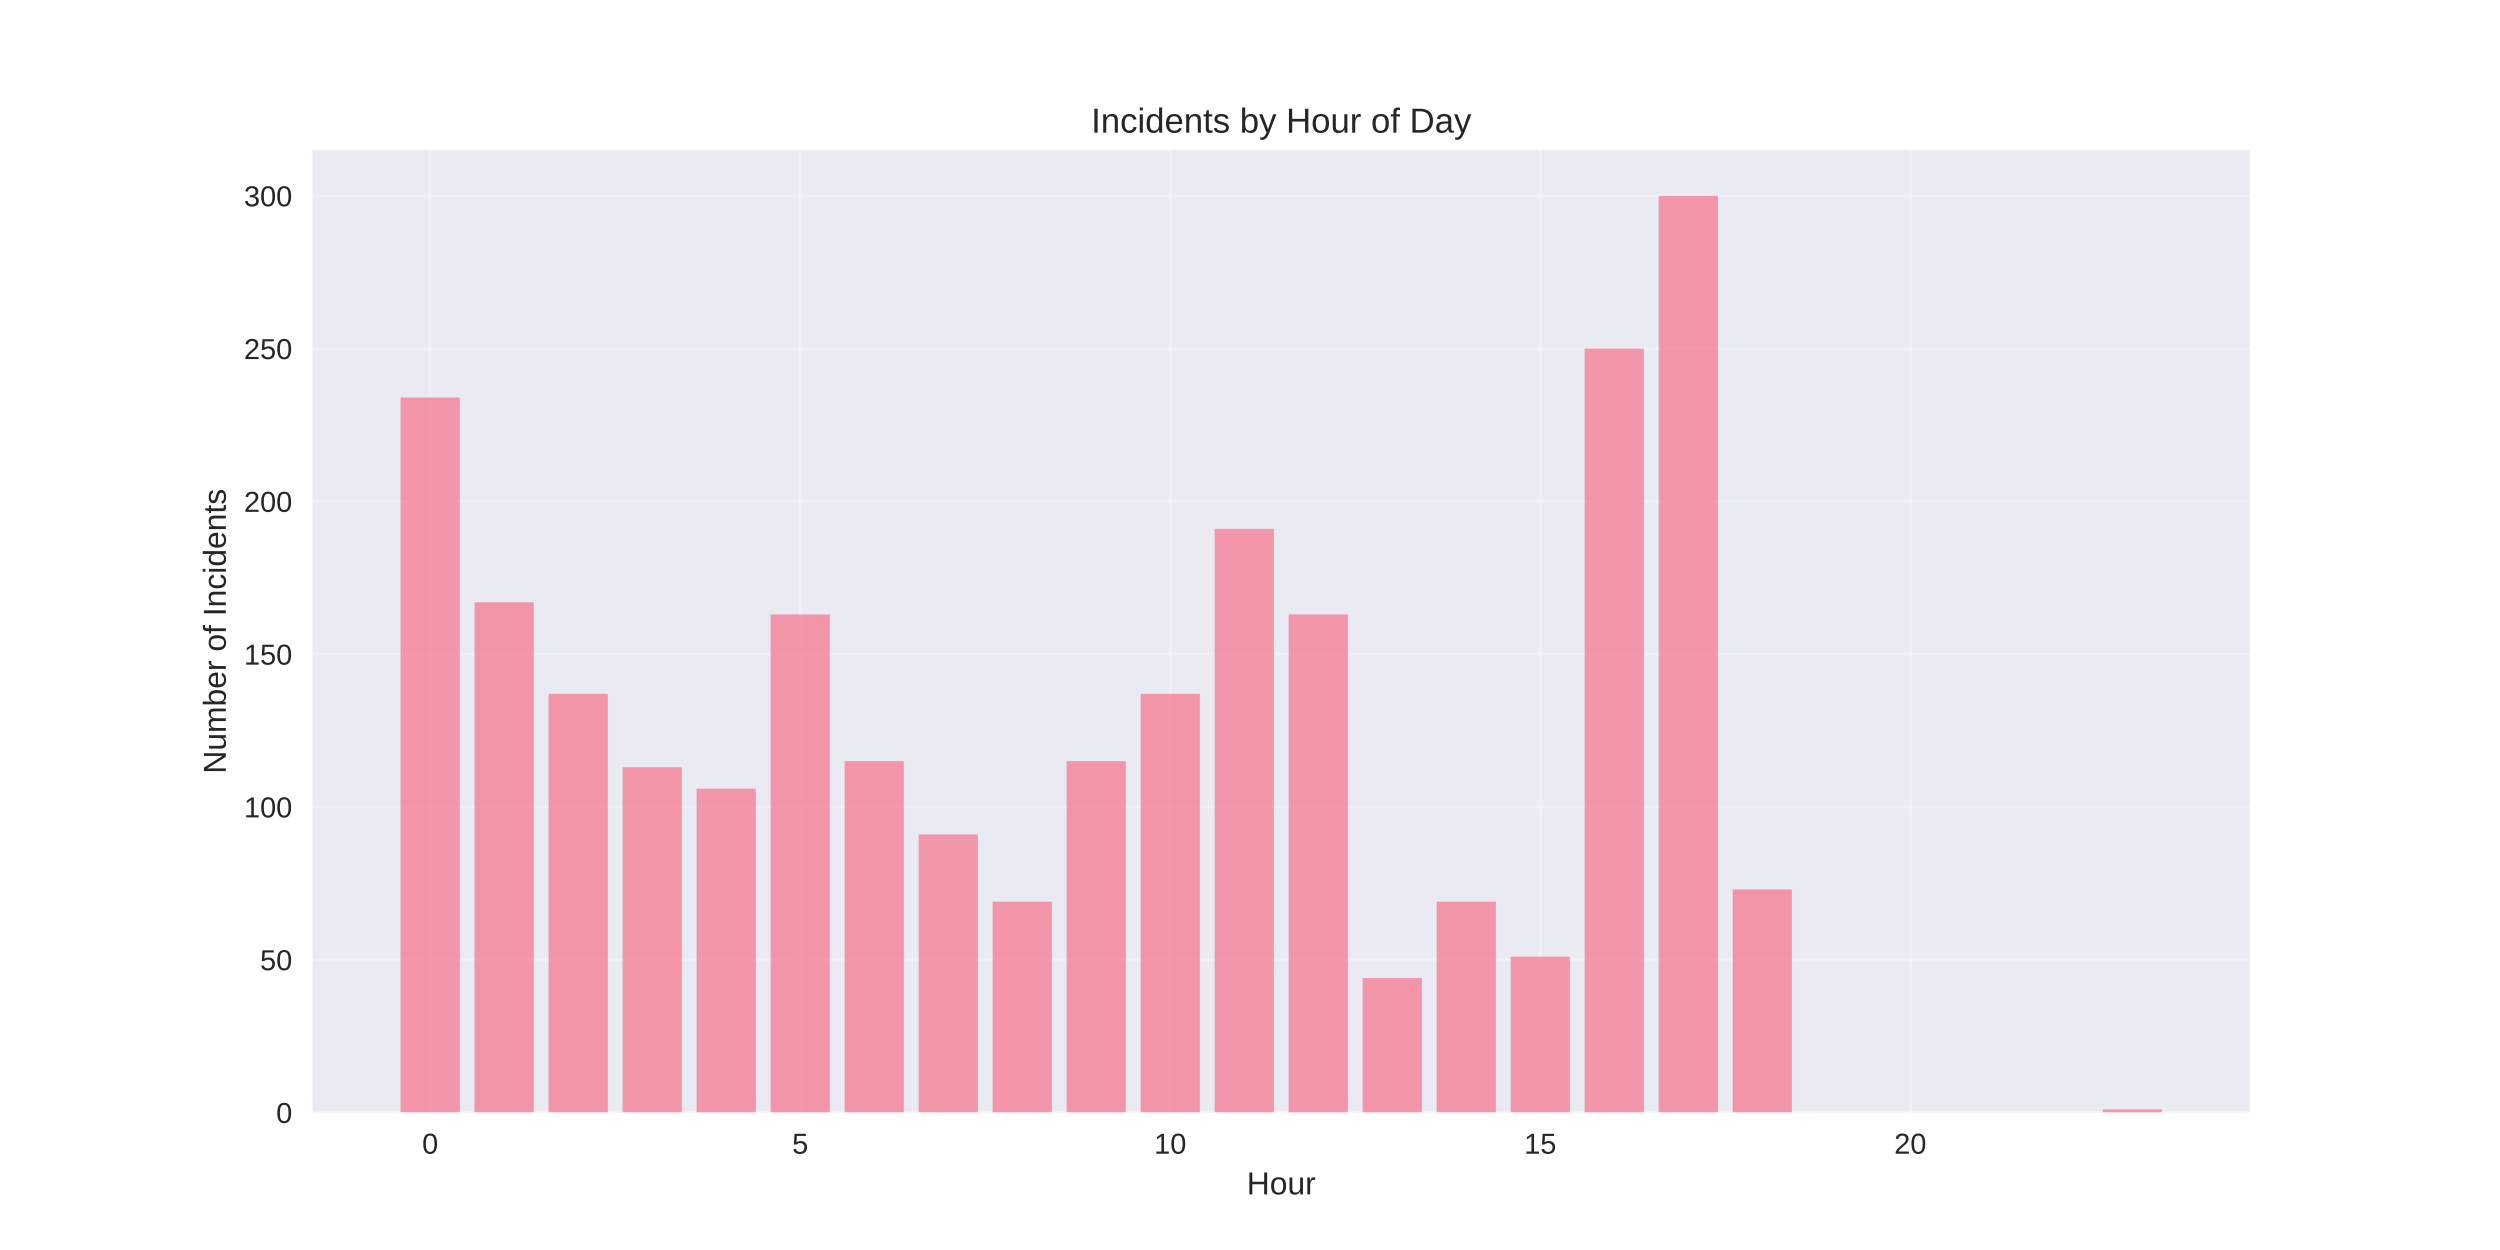
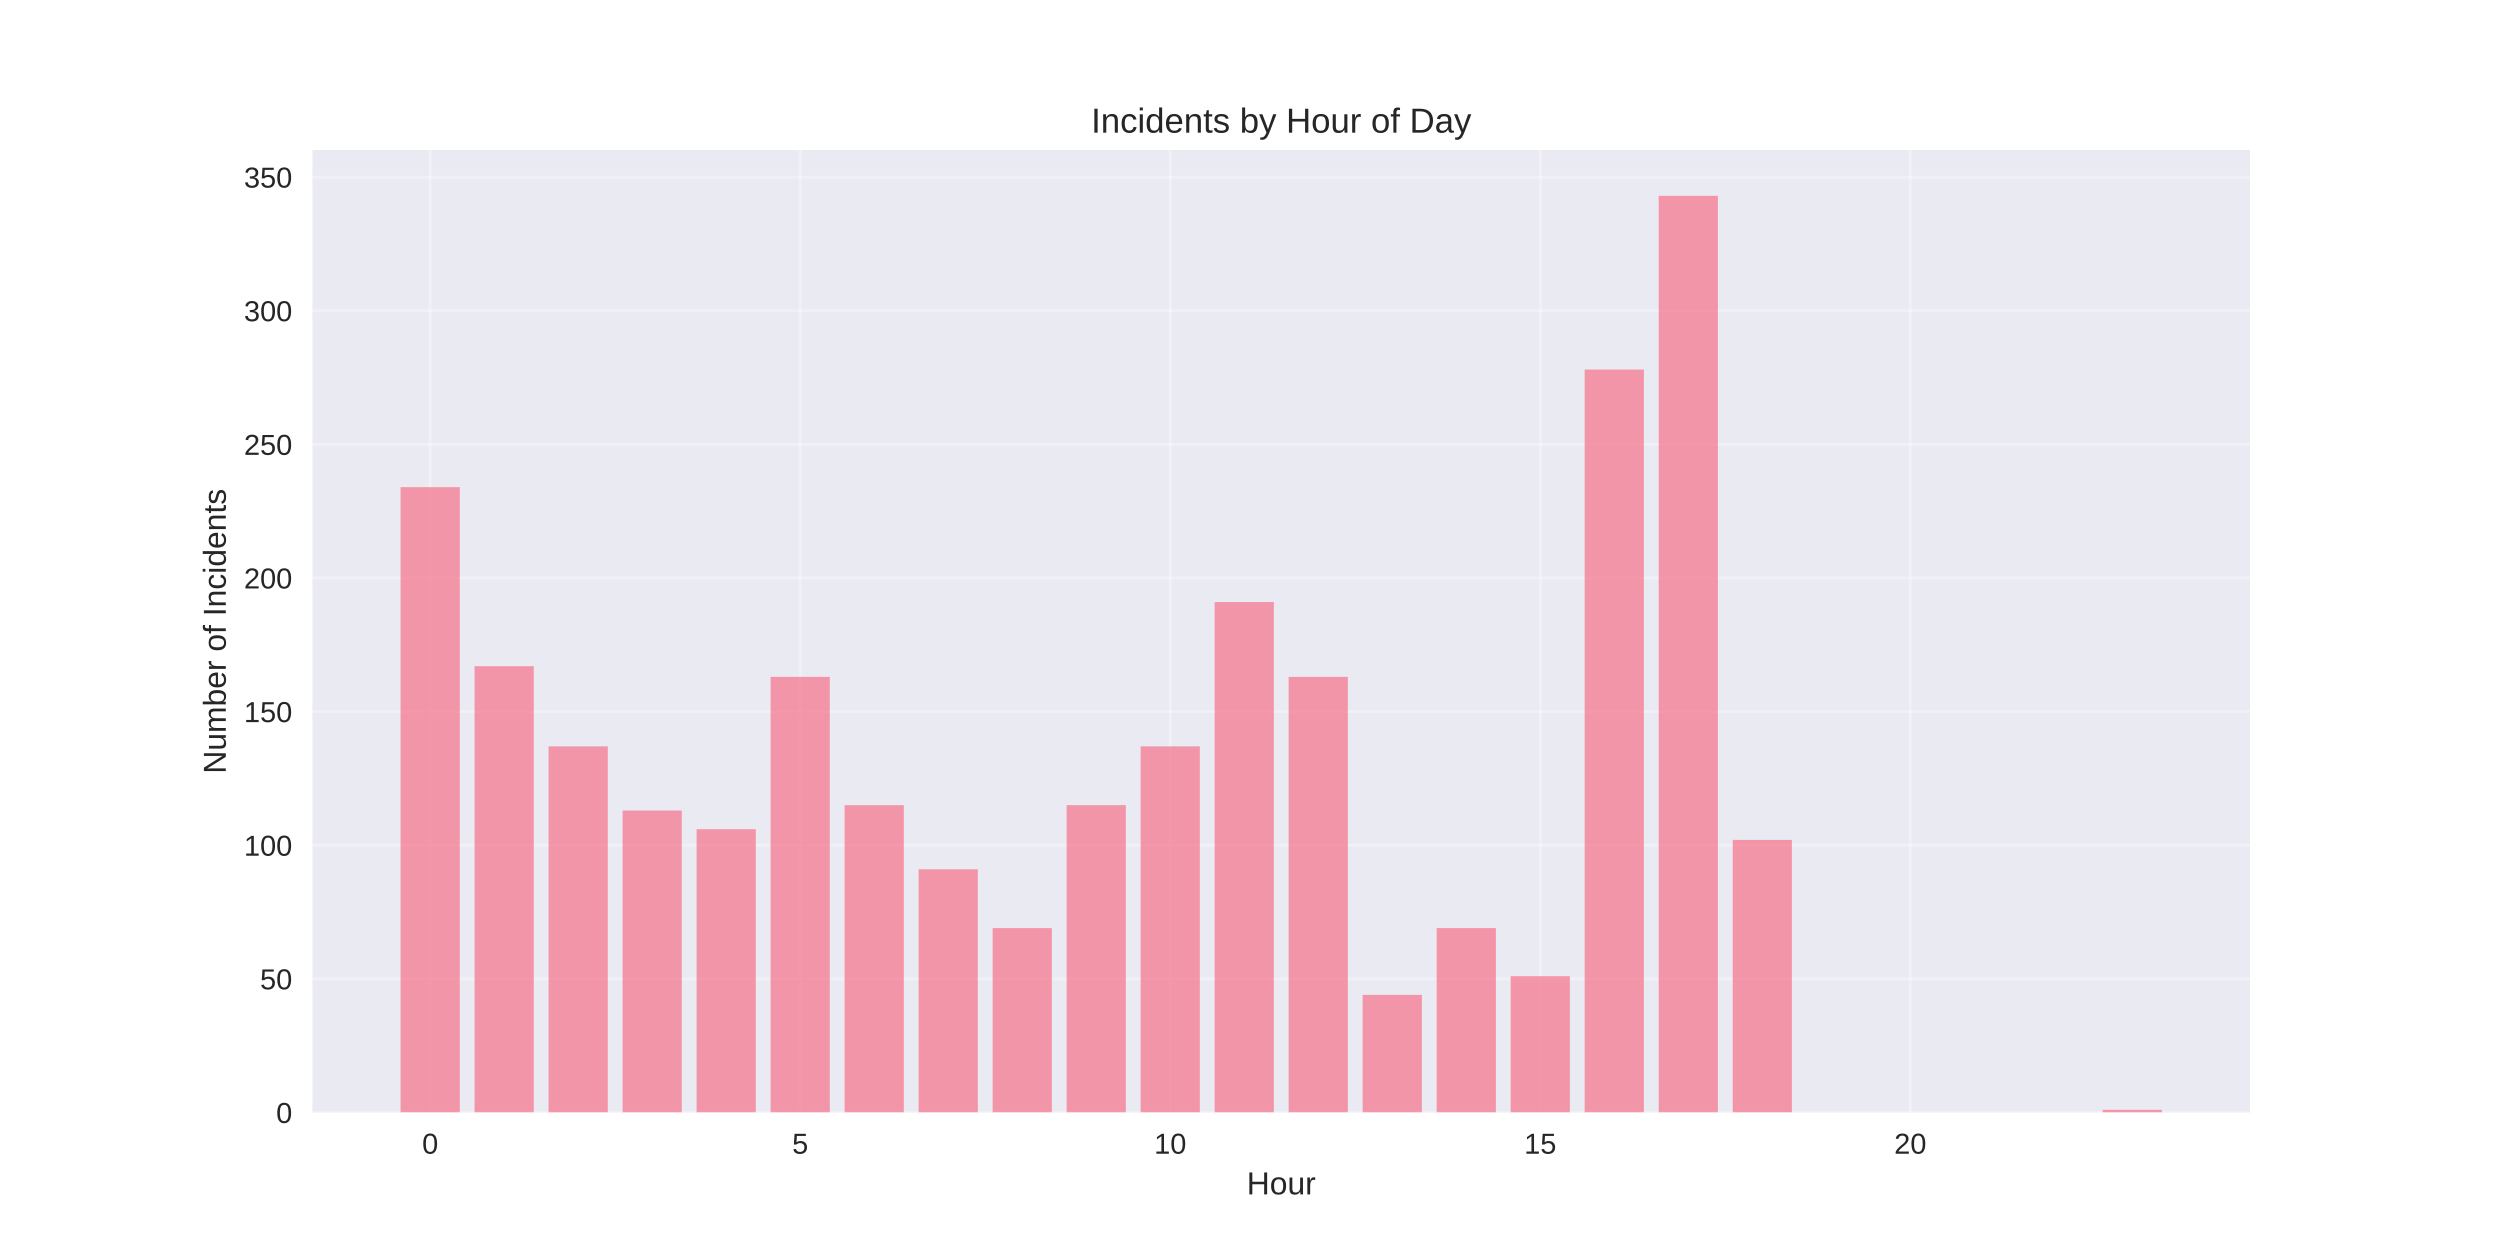
<svg xmlns="http://www.w3.org/2000/svg" width="864pt" height="432pt" viewBox="0 0 864 432" version="1.1">
  <defs>
    <style type="text/css">*{stroke-linejoin: round; stroke-linecap: butt}</style>
  </defs>
  <g id="figure_1">
    <g id="patch_1">
      <path d="M 0 432  L 864 432  L 864 0  L 0 0  z " style="fill: #ffffff" />
    </g>
    <g id="axes_1">
      <g id="patch_2">
        <path d="M 108 384.48  L 777.6 384.48  L 777.6 51.84  L 108 51.84  z " style="fill: #eaeaf2" />
      </g>
      <g id="matplotlib.axis_1">
        <g id="xtick_1">
          <g id="line2d_1">
-             <path d="M 148.667 384.48  L 148.667 51.84  " clip-path="url(#pda787abd92)" style="fill: none; stroke: #ffffff; stroke-opacity: 0.3; stroke-linecap: round" />
+             <path d="M 148.667 384.48  L 148.667 51.84  " clip-path="url(#p53f8d793ee)" style="fill: none; stroke: #ffffff; stroke-opacity: 0.3; stroke-linecap: round" />
          </g>
          <g id="line2d_2" />
          <g id="text_1">
            <text style="fill: #262626; font: 10px 'Arial', 'Liberation Sans', 'DejaVu Sans', 'Bitstream Vera Sans', sans-serif; text-anchor: middle" x="148.667" y="398.727" transform="rotate(-0 148.6671 398.7269)">0</text>
          </g>
        </g>
        <g id="xtick_2">
          <g id="line2d_3">
-             <path d="M 276.551 384.48  L 276.551 51.84  " clip-path="url(#pda787abd92)" style="fill: none; stroke: #ffffff; stroke-opacity: 0.3; stroke-linecap: round" />
+             <path d="M 276.551 384.48  L 276.551 51.84  " clip-path="url(#p53f8d793ee)" style="fill: none; stroke: #ffffff; stroke-opacity: 0.3; stroke-linecap: round" />
          </g>
          <g id="line2d_4" />
          <g id="text_2">
            <text style="fill: #262626; font: 10px 'Arial', 'Liberation Sans', 'DejaVu Sans', 'Bitstream Vera Sans', sans-serif; text-anchor: middle" x="276.551" y="398.727" transform="rotate(-0 276.551 398.7269)">5</text>
          </g>
        </g>
        <g id="xtick_3">
          <g id="line2d_5">
-             <path d="M 404.435 384.48  L 404.435 51.84  " clip-path="url(#pda787abd92)" style="fill: none; stroke: #ffffff; stroke-opacity: 0.3; stroke-linecap: round" />
+             <path d="M 404.435 384.48  L 404.435 51.84  " clip-path="url(#p53f8d793ee)" style="fill: none; stroke: #ffffff; stroke-opacity: 0.3; stroke-linecap: round" />
          </g>
          <g id="line2d_6" />
          <g id="text_3">
            <text style="fill: #262626; font: 10px 'Arial', 'Liberation Sans', 'DejaVu Sans', 'Bitstream Vera Sans', sans-serif; text-anchor: middle" x="404.435" y="398.727" transform="rotate(-0 404.4348 398.7269)">10</text>
          </g>
        </g>
        <g id="xtick_4">
          <g id="line2d_7">
-             <path d="M 532.319 384.48  L 532.319 51.84  " clip-path="url(#pda787abd92)" style="fill: none; stroke: #ffffff; stroke-opacity: 0.3; stroke-linecap: round" />
+             <path d="M 532.319 384.48  L 532.319 51.84  " clip-path="url(#p53f8d793ee)" style="fill: none; stroke: #ffffff; stroke-opacity: 0.3; stroke-linecap: round" />
          </g>
          <g id="line2d_8" />
          <g id="text_4">
            <text style="fill: #262626; font: 10px 'Arial', 'Liberation Sans', 'DejaVu Sans', 'Bitstream Vera Sans', sans-serif; text-anchor: middle" x="532.319" y="398.727" transform="rotate(-0 532.3187 398.7269)">15</text>
          </g>
        </g>
        <g id="xtick_5">
          <g id="line2d_9">
-             <path d="M 660.203 384.48  L 660.203 51.84  " clip-path="url(#pda787abd92)" style="fill: none; stroke: #ffffff; stroke-opacity: 0.3; stroke-linecap: round" />
+             <path d="M 660.203 384.48  L 660.203 51.84  " clip-path="url(#p53f8d793ee)" style="fill: none; stroke: #ffffff; stroke-opacity: 0.3; stroke-linecap: round" />
          </g>
          <g id="line2d_10" />
          <g id="text_5">
            <text style="fill: #262626; font: 10px 'Arial', 'Liberation Sans', 'DejaVu Sans', 'Bitstream Vera Sans', sans-serif; text-anchor: middle" x="660.203" y="398.727" transform="rotate(-0 660.2026 398.7269)">20</text>
          </g>
        </g>
        <g id="text_6">
          <text style="fill: #262626; font: 11px 'Arial', 'Liberation Sans', 'DejaVu Sans', 'Bitstream Vera Sans', sans-serif; text-anchor: middle" x="442.8" y="412.773" transform="rotate(-0 442.8 412.7734)">Hour</text>
        </g>
      </g>
      <g id="matplotlib.axis_2">
        <g id="ytick_1">
          <g id="line2d_11">
-             <path d="M 108 384.48  L 777.6 384.48  " clip-path="url(#pda787abd92)" style="fill: none; stroke: #ffffff; stroke-opacity: 0.3; stroke-linecap: round" />
+             <path d="M 108 384.48  L 777.6 384.48  " clip-path="url(#p53f8d793ee)" style="fill: none; stroke: #ffffff; stroke-opacity: 0.3; stroke-linecap: round" />
          </g>
          <g id="line2d_12" />
          <g id="text_7">
            <text style="fill: #262626; font: 10px 'Arial', 'Liberation Sans', 'DejaVu Sans', 'Bitstream Vera Sans', sans-serif; text-anchor: end" x="101" y="388.103" transform="rotate(-0 101 388.1034)">0</text>
          </g>
        </g>
        <g id="ytick_2">
          <g id="line2d_13">
-             <path d="M 108 331.68  L 777.6 331.68  " clip-path="url(#pda787abd92)" style="fill: none; stroke: #ffffff; stroke-opacity: 0.3; stroke-linecap: round" />
+             <path d="M 108 338.299  L 777.6 338.299  " clip-path="url(#p53f8d793ee)" style="fill: none; stroke: #ffffff; stroke-opacity: 0.3; stroke-linecap: round" />
          </g>
          <g id="line2d_14" />
          <g id="text_8">
-             <text style="fill: #262626; font: 10px 'Arial', 'Liberation Sans', 'DejaVu Sans', 'Bitstream Vera Sans', sans-serif; text-anchor: end" x="101" y="335.303" transform="rotate(-0 101 335.3034)">50</text>
+             <text style="fill: #262626; font: 10px 'Arial', 'Liberation Sans', 'DejaVu Sans', 'Bitstream Vera Sans', sans-serif; text-anchor: end" x="101" y="341.923" transform="rotate(-0 101 341.9227)">50</text>
          </g>
        </g>
        <g id="ytick_3">
          <g id="line2d_15">
-             <path d="M 108 278.88  L 777.6 278.88  " clip-path="url(#pda787abd92)" style="fill: none; stroke: #ffffff; stroke-opacity: 0.3; stroke-linecap: round" />
+             <path d="M 108 292.118  L 777.6 292.118  " clip-path="url(#p53f8d793ee)" style="fill: none; stroke: #ffffff; stroke-opacity: 0.3; stroke-linecap: round" />
          </g>
          <g id="line2d_16" />
          <g id="text_9">
-             <text style="fill: #262626; font: 10px 'Arial', 'Liberation Sans', 'DejaVu Sans', 'Bitstream Vera Sans', sans-serif; text-anchor: end" x="101" y="282.503" transform="rotate(-0 101 282.5034)">100</text>
+             <text style="fill: #262626; font: 10px 'Arial', 'Liberation Sans', 'DejaVu Sans', 'Bitstream Vera Sans', sans-serif; text-anchor: end" x="101" y="295.742" transform="rotate(-0 101 295.7419)">100</text>
          </g>
        </g>
        <g id="ytick_4">
          <g id="line2d_17">
-             <path d="M 108 226.08  L 777.6 226.08  " clip-path="url(#pda787abd92)" style="fill: none; stroke: #ffffff; stroke-opacity: 0.3; stroke-linecap: round" />
+             <path d="M 108 245.938  L 777.6 245.938  " clip-path="url(#p53f8d793ee)" style="fill: none; stroke: #ffffff; stroke-opacity: 0.3; stroke-linecap: round" />
          </g>
          <g id="line2d_18" />
          <g id="text_10">
-             <text style="fill: #262626; font: 10px 'Arial', 'Liberation Sans', 'DejaVu Sans', 'Bitstream Vera Sans', sans-serif; text-anchor: end" x="101" y="229.703" transform="rotate(-0 101 229.7034)">150</text>
+             <text style="fill: #262626; font: 10px 'Arial', 'Liberation Sans', 'DejaVu Sans', 'Bitstream Vera Sans', sans-serif; text-anchor: end" x="101" y="249.561" transform="rotate(-0 101 249.5612)">150</text>
          </g>
        </g>
        <g id="ytick_5">
          <g id="line2d_19">
-             <path d="M 108 173.28  L 777.6 173.28  " clip-path="url(#pda787abd92)" style="fill: none; stroke: #ffffff; stroke-opacity: 0.3; stroke-linecap: round" />
+             <path d="M 108 199.757  L 777.6 199.757  " clip-path="url(#p53f8d793ee)" style="fill: none; stroke: #ffffff; stroke-opacity: 0.3; stroke-linecap: round" />
          </g>
          <g id="line2d_20" />
          <g id="text_11">
-             <text style="fill: #262626; font: 10px 'Arial', 'Liberation Sans', 'DejaVu Sans', 'Bitstream Vera Sans', sans-serif; text-anchor: end" x="101" y="176.903" transform="rotate(-0 101 176.9034)">200</text>
+             <text style="fill: #262626; font: 10px 'Arial', 'Liberation Sans', 'DejaVu Sans', 'Bitstream Vera Sans', sans-serif; text-anchor: end" x="101" y="203.38" transform="rotate(-0 101 203.3804)">200</text>
          </g>
        </g>
        <g id="ytick_6">
          <g id="line2d_21">
-             <path d="M 108 120.48  L 777.6 120.48  " clip-path="url(#pda787abd92)" style="fill: none; stroke: #ffffff; stroke-opacity: 0.3; stroke-linecap: round" />
+             <path d="M 108 153.576  L 777.6 153.576  " clip-path="url(#p53f8d793ee)" style="fill: none; stroke: #ffffff; stroke-opacity: 0.3; stroke-linecap: round" />
          </g>
          <g id="line2d_22" />
          <g id="text_12">
-             <text style="fill: #262626; font: 10px 'Arial', 'Liberation Sans', 'DejaVu Sans', 'Bitstream Vera Sans', sans-serif; text-anchor: end" x="101" y="124.103" transform="rotate(-0 101 124.1034)">250</text>
+             <text style="fill: #262626; font: 10px 'Arial', 'Liberation Sans', 'DejaVu Sans', 'Bitstream Vera Sans', sans-serif; text-anchor: end" x="101" y="157.2" transform="rotate(-0 101 157.1996)">250</text>
          </g>
        </g>
        <g id="ytick_7">
          <g id="line2d_23">
-             <path d="M 108 67.68  L 777.6 67.68  " clip-path="url(#pda787abd92)" style="fill: none; stroke: #ffffff; stroke-opacity: 0.3; stroke-linecap: round" />
+             <path d="M 108 107.395  L 777.6 107.395  " clip-path="url(#p53f8d793ee)" style="fill: none; stroke: #ffffff; stroke-opacity: 0.3; stroke-linecap: round" />
          </g>
          <g id="line2d_24" />
          <g id="text_13">
-             <text style="fill: #262626; font: 10px 'Arial', 'Liberation Sans', 'DejaVu Sans', 'Bitstream Vera Sans', sans-serif; text-anchor: end" x="101" y="71.303" transform="rotate(-0 101 71.30344)">300</text>
-           </g>
-         </g>
-         <g id="text_14">
+             <text style="fill: #262626; font: 10px 'Arial', 'Liberation Sans', 'DejaVu Sans', 'Bitstream Vera Sans', sans-serif; text-anchor: end" x="101" y="111.019" transform="rotate(-0 101 111.0189)">300</text>
+           </g>
+         </g>
+         <g id="ytick_8">
+           <g id="line2d_25">
+             <path d="M 108 61.215  L 777.6 61.215  " clip-path="url(#p53f8d793ee)" style="fill: none; stroke: #ffffff; stroke-opacity: 0.3; stroke-linecap: round" />
+           </g>
+           <g id="line2d_26" />
+           <g id="text_14">
+             <text style="fill: #262626; font: 10px 'Arial', 'Liberation Sans', 'DejaVu Sans', 'Bitstream Vera Sans', sans-serif; text-anchor: end" x="101" y="64.838" transform="rotate(-0 101 64.83813)">350</text>
+           </g>
+         </g>
+         <g id="text_15">
          <text style="fill: #262626; font: 11px 'Arial', 'Liberation Sans', 'DejaVu Sans', 'Bitstream Vera Sans', sans-serif; text-anchor: middle" x="78.035" y="218.16" transform="rotate(-90 78.03469 218.16)">Number of Incidents</text>
        </g>
      </g>
      <g id="patch_3">
-         <path d="M 138.436 384.48  L 158.898 384.48  L 158.898 137.376  L 138.436 137.376  z " clip-path="url(#pda787abd92)" style="fill: #f77189; opacity: 0.7" />
+         <path d="M 138.436 384.48  L 158.898 384.48  L 158.898 168.354  L 138.436 168.354  z " clip-path="url(#p53f8d793ee)" style="fill: #f77189; opacity: 0.7" />
      </g>
      <g id="patch_4">
-         <path d="M 164.013 384.48  L 184.475 384.48  L 184.475 208.128  L 164.013 208.128  z " clip-path="url(#pda787abd92)" style="fill: #f77189; opacity: 0.7" />
+         <path d="M 164.013 384.48  L 184.475 384.48  L 184.475 230.236  L 164.013 230.236  z " clip-path="url(#p53f8d793ee)" style="fill: #f77189; opacity: 0.7" />
      </g>
      <g id="patch_5">
-         <path d="M 189.59 384.48  L 210.051 384.48  L 210.051 239.808  L 189.59 239.808  z " clip-path="url(#pda787abd92)" style="fill: #f77189; opacity: 0.7" />
+         <path d="M 189.59 384.48  L 210.051 384.48  L 210.051 257.945  L 189.59 257.945  z " clip-path="url(#p53f8d793ee)" style="fill: #f77189; opacity: 0.7" />
      </g>
      <g id="patch_6">
-         <path d="M 215.167 384.48  L 235.628 384.48  L 235.628 265.152  L 215.167 265.152  z " clip-path="url(#pda787abd92)" style="fill: #f77189; opacity: 0.7" />
+         <path d="M 215.167 384.48  L 235.628 384.48  L 235.628 280.111  L 215.167 280.111  z " clip-path="url(#p53f8d793ee)" style="fill: #f77189; opacity: 0.7" />
      </g>
      <g id="patch_7">
-         <path d="M 240.743 384.48  L 261.205 384.48  L 261.205 272.544  L 240.743 272.544  z " clip-path="url(#pda787abd92)" style="fill: #f77189; opacity: 0.7" />
+         <path d="M 240.743 384.48  L 261.205 384.48  L 261.205 286.577  L 240.743 286.577  z " clip-path="url(#p53f8d793ee)" style="fill: #f77189; opacity: 0.7" />
      </g>
      <g id="patch_8">
-         <path d="M 266.32 384.48  L 286.782 384.48  L 286.782 212.352  L 266.32 212.352  z " clip-path="url(#pda787abd92)" style="fill: #f77189; opacity: 0.7" />
+         <path d="M 266.32 384.48  L 286.782 384.48  L 286.782 233.931  L 266.32 233.931  z " clip-path="url(#p53f8d793ee)" style="fill: #f77189; opacity: 0.7" />
      </g>
      <g id="patch_9">
-         <path d="M 291.897 384.48  L 312.358 384.48  L 312.358 263.04  L 291.897 263.04  z " clip-path="url(#pda787abd92)" style="fill: #f77189; opacity: 0.7" />
+         <path d="M 291.897 384.48  L 312.358 384.48  L 312.358 278.264  L 291.897 278.264  z " clip-path="url(#p53f8d793ee)" style="fill: #f77189; opacity: 0.7" />
      </g>
      <g id="patch_10">
-         <path d="M 317.474 384.48  L 337.935 384.48  L 337.935 288.384  L 317.474 288.384  z " clip-path="url(#pda787abd92)" style="fill: #f77189; opacity: 0.7" />
+         <path d="M 317.474 384.48  L 337.935 384.48  L 337.935 300.431  L 317.474 300.431  z " clip-path="url(#p53f8d793ee)" style="fill: #f77189; opacity: 0.7" />
      </g>
      <g id="patch_11">
-         <path d="M 343.051 384.48  L 363.512 384.48  L 363.512 311.616  L 343.051 311.616  z " clip-path="url(#pda787abd92)" style="fill: #f77189; opacity: 0.7" />
+         <path d="M 343.051 384.48  L 363.512 384.48  L 363.512 320.751  L 343.051 320.751  z " clip-path="url(#p53f8d793ee)" style="fill: #f77189; opacity: 0.7" />
      </g>
      <g id="patch_12">
-         <path d="M 368.627 384.48  L 389.089 384.48  L 389.089 263.04  L 368.627 263.04  z " clip-path="url(#pda787abd92)" style="fill: #f77189; opacity: 0.7" />
+         <path d="M 368.627 384.48  L 389.089 384.48  L 389.089 278.264  L 368.627 278.264  z " clip-path="url(#p53f8d793ee)" style="fill: #f77189; opacity: 0.7" />
      </g>
      <g id="patch_13">
-         <path d="M 394.204 384.48  L 414.666 384.48  L 414.666 239.808  L 394.204 239.808  z " clip-path="url(#pda787abd92)" style="fill: #f77189; opacity: 0.7" />
+         <path d="M 394.204 384.48  L 414.666 384.48  L 414.666 257.945  L 394.204 257.945  z " clip-path="url(#p53f8d793ee)" style="fill: #f77189; opacity: 0.7" />
      </g>
      <g id="patch_14">
-         <path d="M 419.781 384.48  L 440.242 384.48  L 440.242 182.784  L 419.781 182.784  z " clip-path="url(#pda787abd92)" style="fill: #f77189; opacity: 0.7" />
+         <path d="M 419.781 384.48  L 440.242 384.48  L 440.242 208.07  L 419.781 208.07  z " clip-path="url(#p53f8d793ee)" style="fill: #f77189; opacity: 0.7" />
      </g>
      <g id="patch_15">
-         <path d="M 445.358 384.48  L 465.819 384.48  L 465.819 212.352  L 445.358 212.352  z " clip-path="url(#pda787abd92)" style="fill: #f77189; opacity: 0.7" />
+         <path d="M 445.358 384.48  L 465.819 384.48  L 465.819 233.931  L 445.358 233.931  z " clip-path="url(#p53f8d793ee)" style="fill: #f77189; opacity: 0.7" />
      </g>
      <g id="patch_16">
-         <path d="M 470.934 384.48  L 491.396 384.48  L 491.396 338.016  L 470.934 338.016  z " clip-path="url(#pda787abd92)" style="fill: #f77189; opacity: 0.7" />
+         <path d="M 470.934 384.48  L 491.396 384.48  L 491.396 343.841  L 470.934 343.841  z " clip-path="url(#p53f8d793ee)" style="fill: #f77189; opacity: 0.7" />
      </g>
      <g id="patch_17">
-         <path d="M 496.511 384.48  L 516.973 384.48  L 516.973 311.616  L 496.511 311.616  z " clip-path="url(#pda787abd92)" style="fill: #f77189; opacity: 0.7" />
+         <path d="M 496.511 384.48  L 516.973 384.48  L 516.973 320.751  L 496.511 320.751  z " clip-path="url(#p53f8d793ee)" style="fill: #f77189; opacity: 0.7" />
      </g>
      <g id="patch_18">
-         <path d="M 522.088 384.48  L 542.549 384.48  L 542.549 330.624  L 522.088 330.624  z " clip-path="url(#pda787abd92)" style="fill: #f77189; opacity: 0.7" />
+         <path d="M 522.088 384.48  L 542.549 384.48  L 542.549 337.376  L 522.088 337.376  z " clip-path="url(#p53f8d793ee)" style="fill: #f77189; opacity: 0.7" />
      </g>
      <g id="patch_19">
-         <path d="M 547.665 384.48  L 568.126 384.48  L 568.126 120.48  L 547.665 120.48  z " clip-path="url(#pda787abd92)" style="fill: #f77189; opacity: 0.7" />
+         <path d="M 547.665 384.48  L 568.126 384.48  L 568.126 127.715  L 547.665 127.715  z " clip-path="url(#p53f8d793ee)" style="fill: #f77189; opacity: 0.7" />
      </g>
      <g id="patch_20">
-         <path d="M 573.242 384.48  L 593.703 384.48  L 593.703 67.68  L 573.242 67.68  z " clip-path="url(#pda787abd92)" style="fill: #f77189; opacity: 0.7" />
+         <path d="M 573.242 384.48  L 593.703 384.48  L 593.703 67.68  L 573.242 67.68  z " clip-path="url(#p53f8d793ee)" style="fill: #f77189; opacity: 0.7" />
      </g>
      <g id="patch_21">
-         <path d="M 598.818 384.48  L 619.28 384.48  L 619.28 307.392  L 598.818 307.392  z " clip-path="url(#pda787abd92)" style="fill: #f77189; opacity: 0.7" />
+         <path d="M 598.818 384.48  L 619.28 384.48  L 619.28 290.271  L 598.818 290.271  z " clip-path="url(#p53f8d793ee)" style="fill: #f77189; opacity: 0.7" />
      </g>
      <g id="patch_22">
-         <path d="M 726.702 384.48  L 747.164 384.48  L 747.164 383.424  L 726.702 383.424  z " clip-path="url(#pda787abd92)" style="fill: #f77189; opacity: 0.7" />
+         <path d="M 726.702 384.48  L 747.164 384.48  L 747.164 383.556  L 726.702 383.556  z " clip-path="url(#p53f8d793ee)" style="fill: #f77189; opacity: 0.7" />
      </g>
      <g id="patch_23">
        <path d="M 108 384.48  L 108 51.84  " style="fill: none" />
      </g>
      <g id="patch_24">
        <path d="M 777.6 384.48  L 777.6 51.84  " style="fill: none" />
      </g>
      <g id="patch_25">
        <path d="M 108 384.48  L 777.6 384.48  " style="fill: none" />
      </g>
      <g id="patch_26">
        <path d="M 108 51.84  L 777.6 51.84  " style="fill: none" />
      </g>
-       <g id="text_15">
+       <g id="text_16">
        <text style="fill: #262626; font: 12px 'Arial', 'Liberation Sans', 'DejaVu Sans', 'Bitstream Vera Sans', sans-serif; text-anchor: middle" x="442.8" y="45.84" transform="rotate(-0 442.8 45.84)">Incidents by Hour of Day</text>
      </g>
    </g>
  </g>
  <defs>
-     <clipPath id="pda787abd92">
+     <clipPath id="p53f8d793ee">
      <rect x="108" y="51.84" width="669.6" height="332.64" />
    </clipPath>
  </defs>
</svg>
